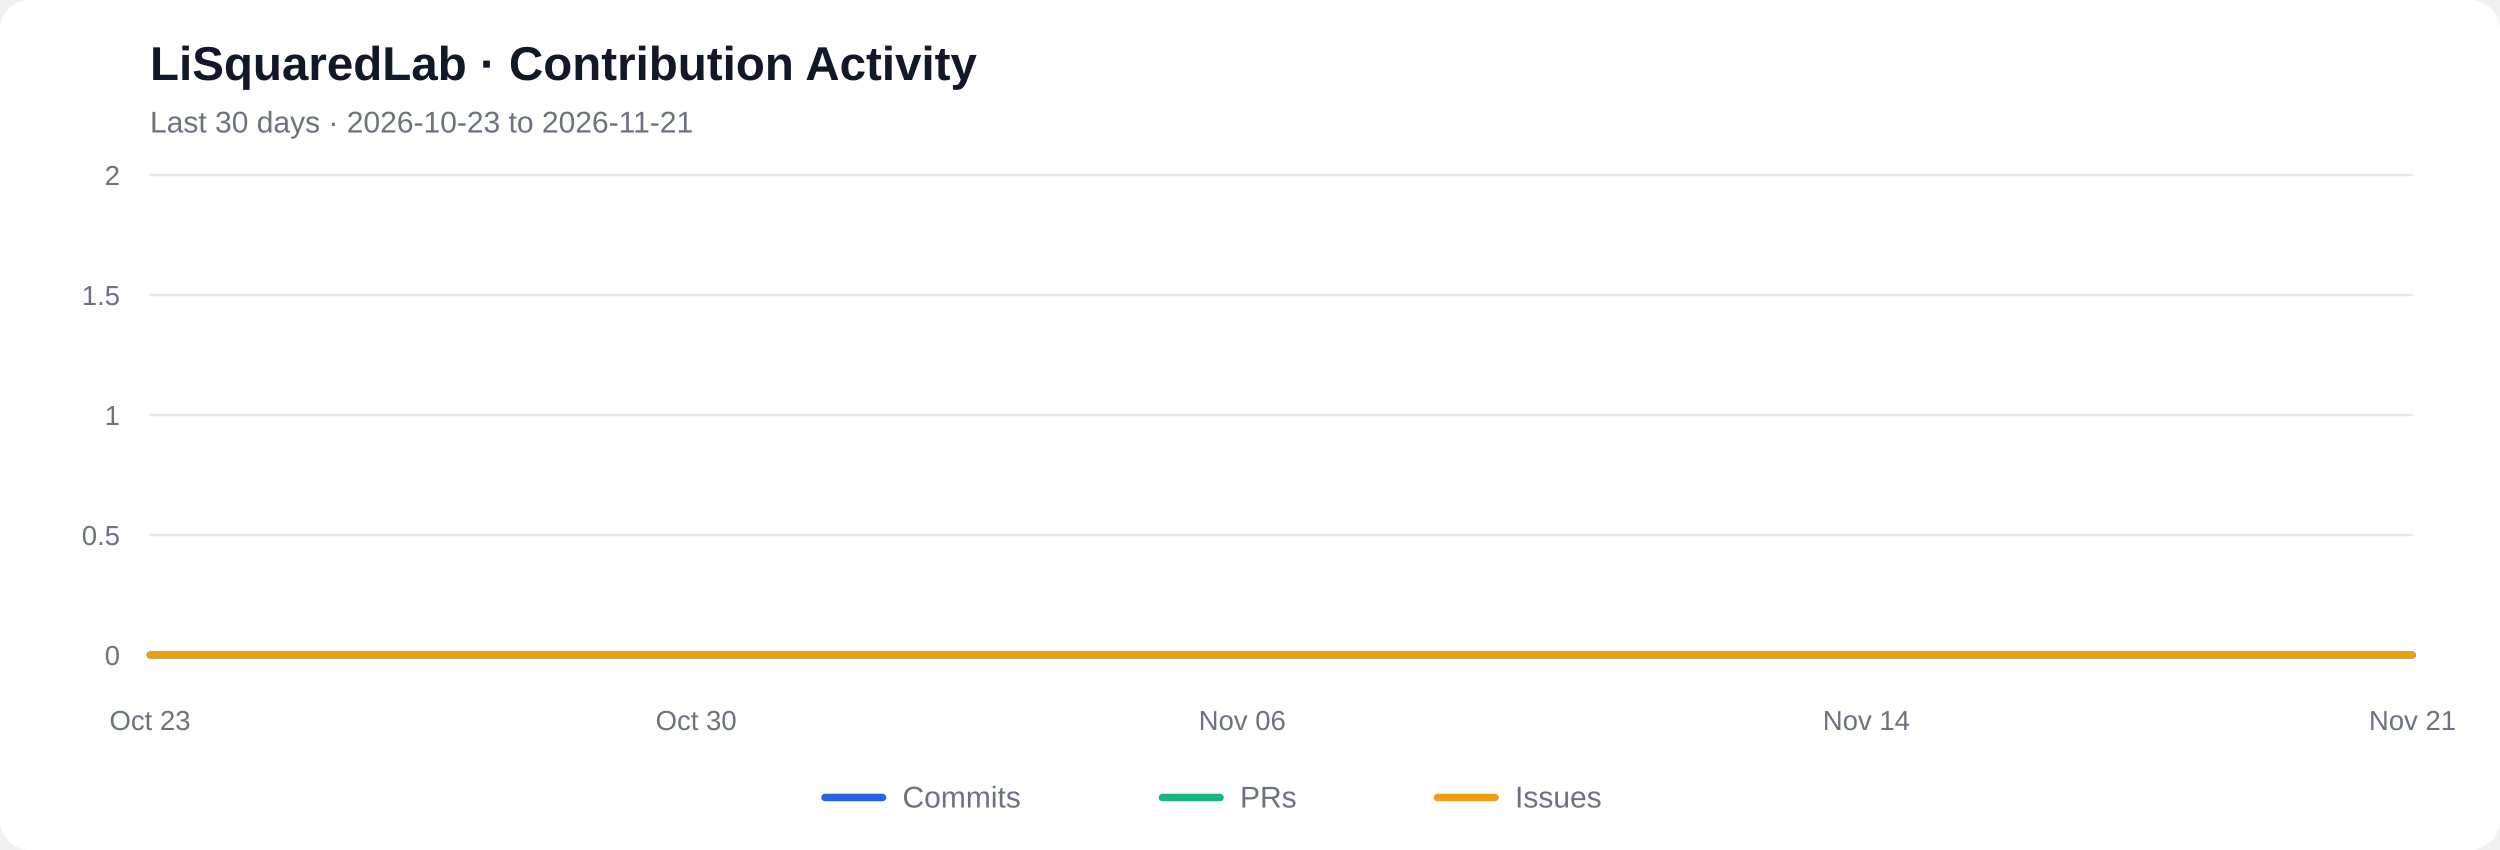
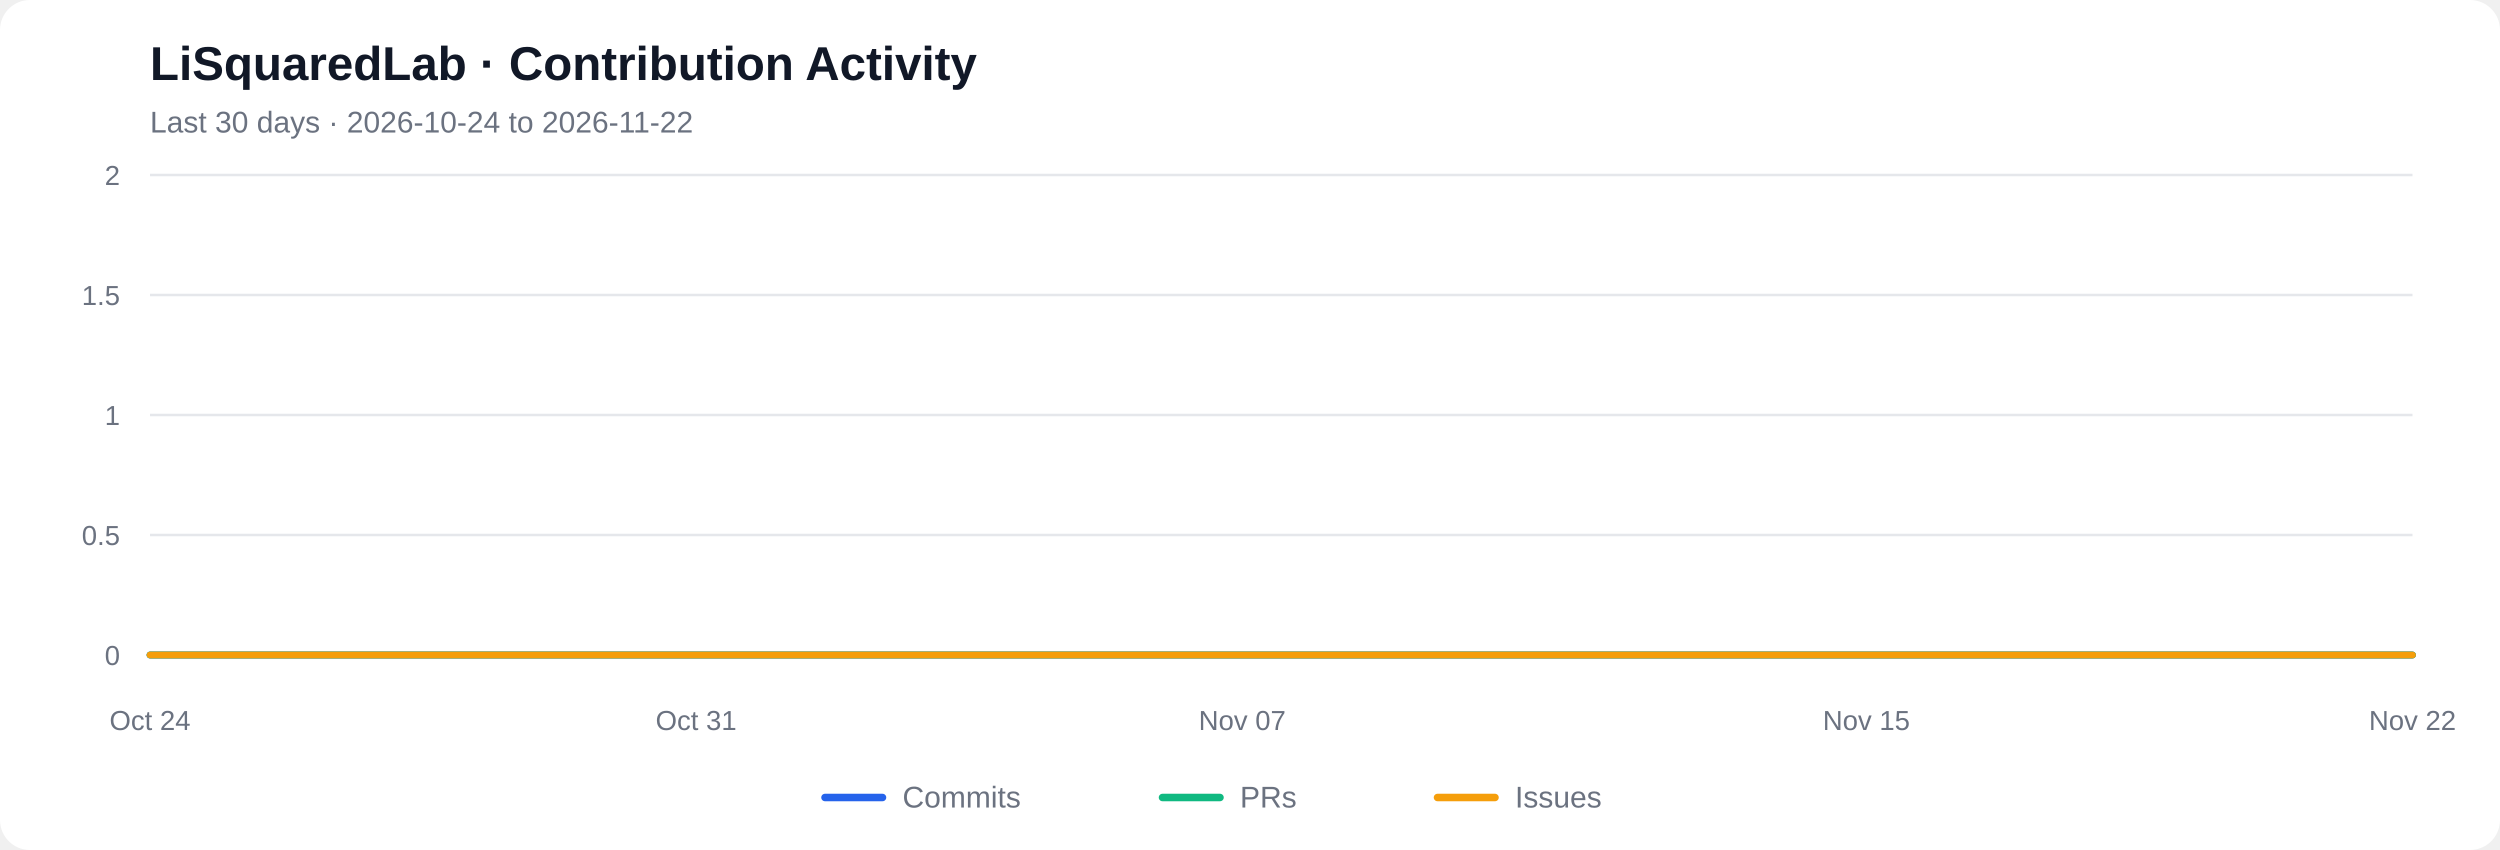
<svg xmlns="http://www.w3.org/2000/svg" viewBox="0 0 1000 340" role="img" aria-labelledby="chart-title chart-desc">
  <rect width="1000" height="340" rx="12" fill="#ffffff" />
  <text x="60" y="32" font-family="Arial, sans-serif" font-size="19" font-weight="600" fill="#111827">LiSquaredLab · Contribution Activity</text>
-   <text x="60" y="53" font-family="Arial, sans-serif" font-size="12" fill="#6b7280">Last 30 days  ·  2026-10-23 to 2026-11-21</text>
+   <text x="60" y="53" font-family="Arial, sans-serif" font-size="12" fill="#6b7280">Last 30 days  ·  2026-10-24 to 2026-11-22</text>
  <line x1="60" y1="262.00" x2="965" y2="262.00" stroke="#e5e7eb" stroke-width="1" />
  <text x="48" y="266.00" text-anchor="end" font-family="Arial, sans-serif" font-size="11" fill="#6b7280">0</text>
  <line x1="60" y1="214.00" x2="965" y2="214.00" stroke="#e5e7eb" stroke-width="1" />
  <text x="48" y="218.00" text-anchor="end" font-family="Arial, sans-serif" font-size="11" fill="#6b7280">0.5</text>
  <line x1="60" y1="166.00" x2="965" y2="166.00" stroke="#e5e7eb" stroke-width="1" />
  <text x="48" y="170.00" text-anchor="end" font-family="Arial, sans-serif" font-size="11" fill="#6b7280">1</text>
  <line x1="60" y1="118.00" x2="965" y2="118.00" stroke="#e5e7eb" stroke-width="1" />
  <text x="48" y="122.00" text-anchor="end" font-family="Arial, sans-serif" font-size="11" fill="#6b7280">1.5</text>
  <line x1="60" y1="70.00" x2="965" y2="70.00" stroke="#e5e7eb" stroke-width="1" />
  <text x="48" y="74.00" text-anchor="end" font-family="Arial, sans-serif" font-size="11" fill="#6b7280">2</text>
  <polyline fill="none" stroke="#2563eb" stroke-width="2.7" stroke-linecap="round" stroke-linejoin="round" points="60.00,262.00 91.21,262.00 122.41,262.00 153.62,262.00 184.83,262.00 216.03,262.00 247.24,262.00 278.45,262.00 309.66,262.00 340.86,262.00 372.07,262.00 403.28,262.00 434.48,262.00 465.69,262.00 496.90,262.00 528.10,262.00 559.31,262.00 590.52,262.00 621.72,262.00 652.93,262.00 684.14,262.00 715.34,262.00 746.55,262.00 777.76,262.00 808.97,262.00 840.17,262.00 871.38,262.00 902.59,262.00 933.79,262.00 965.00,262.00" />
  <polyline fill="none" stroke="#10b981" stroke-width="2.7" stroke-linecap="round" stroke-linejoin="round" points="60.00,262.00 91.21,262.00 122.41,262.00 153.62,262.00 184.83,262.00 216.03,262.00 247.24,262.00 278.45,262.00 309.66,262.00 340.86,262.00 372.07,262.00 403.28,262.00 434.48,262.00 465.69,262.00 496.90,262.00 528.10,262.00 559.31,262.00 590.52,262.00 621.72,262.00 652.93,262.00 684.14,262.00 715.34,262.00 746.55,262.00 777.76,262.00 808.97,262.00 840.17,262.00 871.38,262.00 902.59,262.00 933.79,262.00 965.00,262.00" />
  <polyline fill="none" stroke="#f59e0b" stroke-width="2.7" stroke-linecap="round" stroke-linejoin="round" points="60.00,262.00 91.21,262.00 122.41,262.00 153.62,262.00 184.83,262.00 216.03,262.00 247.24,262.00 278.45,262.00 309.66,262.00 340.86,262.00 372.07,262.00 403.28,262.00 434.48,262.00 465.69,262.00 496.90,262.00 528.10,262.00 559.31,262.00 590.52,262.00 621.72,262.00 652.93,262.00 684.14,262.00 715.34,262.00 746.55,262.00 777.76,262.00 808.97,262.00 840.17,262.00 871.38,262.00 902.59,262.00 933.79,262.00 965.00,262.00" />
-   <text x="60.00" y="292" text-anchor="middle" font-family="Arial, sans-serif" font-size="11" fill="#6b7280">Oct 23</text>
-   <text x="278.45" y="292" text-anchor="middle" font-family="Arial, sans-serif" font-size="11" fill="#6b7280">Oct 30</text>
-   <text x="496.90" y="292" text-anchor="middle" font-family="Arial, sans-serif" font-size="11" fill="#6b7280">Nov 06</text>
-   <text x="746.55" y="292" text-anchor="middle" font-family="Arial, sans-serif" font-size="11" fill="#6b7280">Nov 14</text>
-   <text x="965.00" y="292" text-anchor="middle" font-family="Arial, sans-serif" font-size="11" fill="#6b7280">Nov 21</text>
+   <text x="60.00" y="292" text-anchor="middle" font-family="Arial, sans-serif" font-size="11" fill="#6b7280">Oct 24</text>
+   <text x="278.45" y="292" text-anchor="middle" font-family="Arial, sans-serif" font-size="11" fill="#6b7280">Oct 31</text>
+   <text x="496.90" y="292" text-anchor="middle" font-family="Arial, sans-serif" font-size="11" fill="#6b7280">Nov 07</text>
+   <text x="746.55" y="292" text-anchor="middle" font-family="Arial, sans-serif" font-size="11" fill="#6b7280">Nov 15</text>
+   <text x="965.00" y="292" text-anchor="middle" font-family="Arial, sans-serif" font-size="11" fill="#6b7280">Nov 22</text>
  <line x1="330" y1="319" x2="353" y2="319" stroke="#2563eb" stroke-width="3" stroke-linecap="round" />
  <text x="361" y="323" font-family="Arial, sans-serif" font-size="12" fill="#6b7280">Commits</text>
  <line x1="465" y1="319" x2="488" y2="319" stroke="#10b981" stroke-width="3" stroke-linecap="round" />
  <text x="496" y="323" font-family="Arial, sans-serif" font-size="12" fill="#6b7280">PRs</text>
  <line x1="575" y1="319" x2="598" y2="319" stroke="#f59e0b" stroke-width="3" stroke-linecap="round" />
  <text x="606" y="323" font-family="Arial, sans-serif" font-size="12" fill="#6b7280">Issues</text>
</svg>
